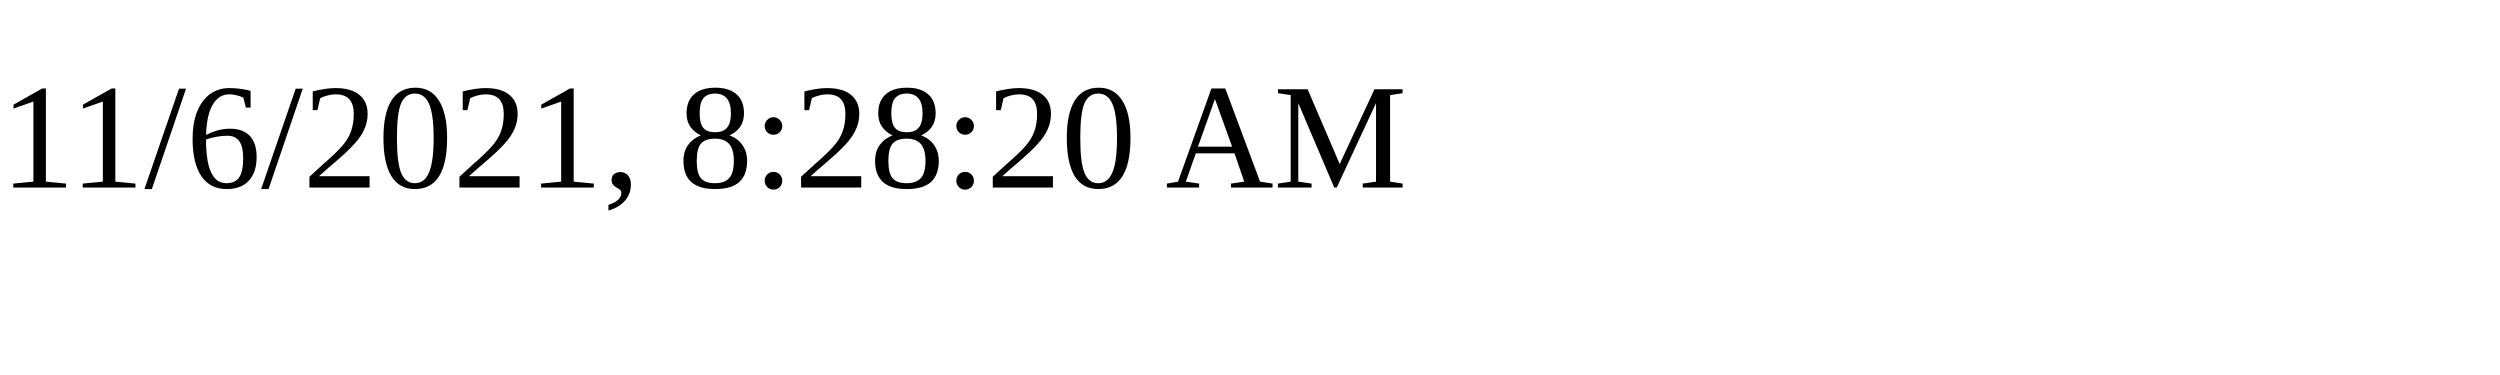
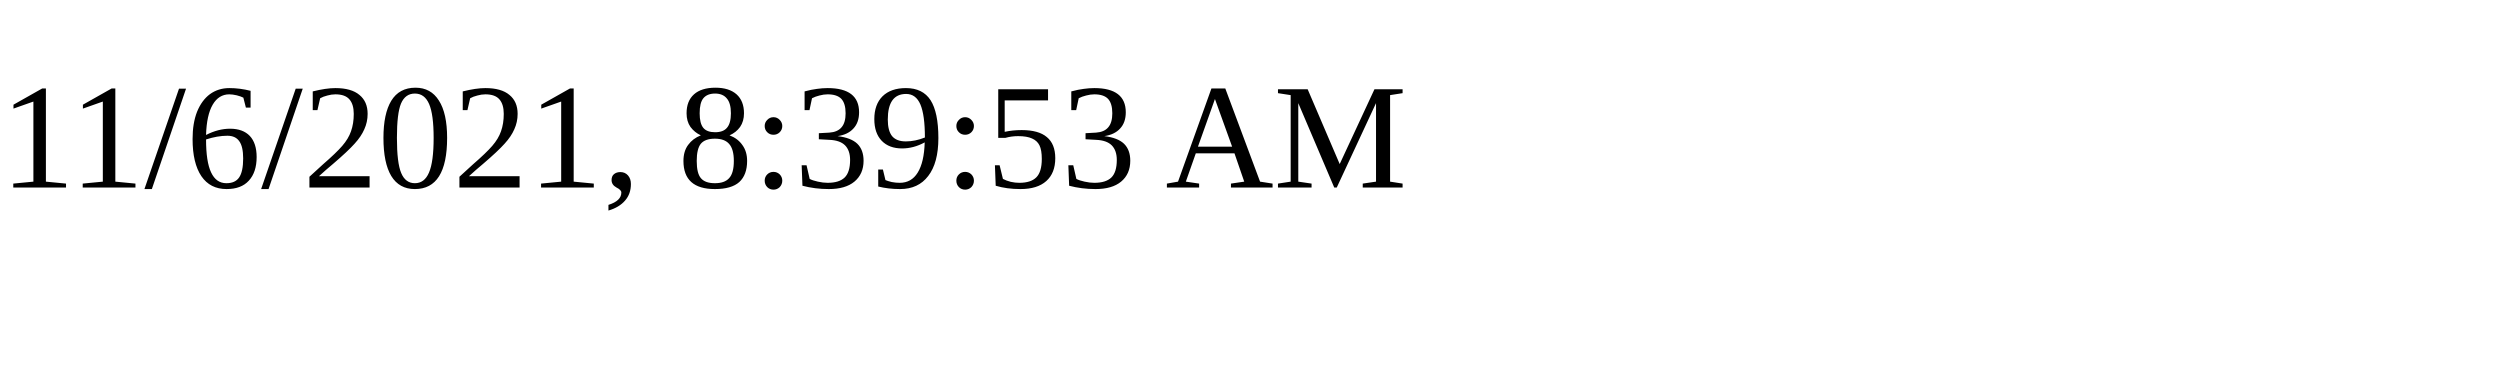
<svg xmlns="http://www.w3.org/2000/svg" height="30" width="200">
-   <text x="0" y="15">11/6/2021, 8:28:20 AM</text>
+   <text x="0" y="15">11/6/2021, 8:39:53 AM</text>
</svg>
